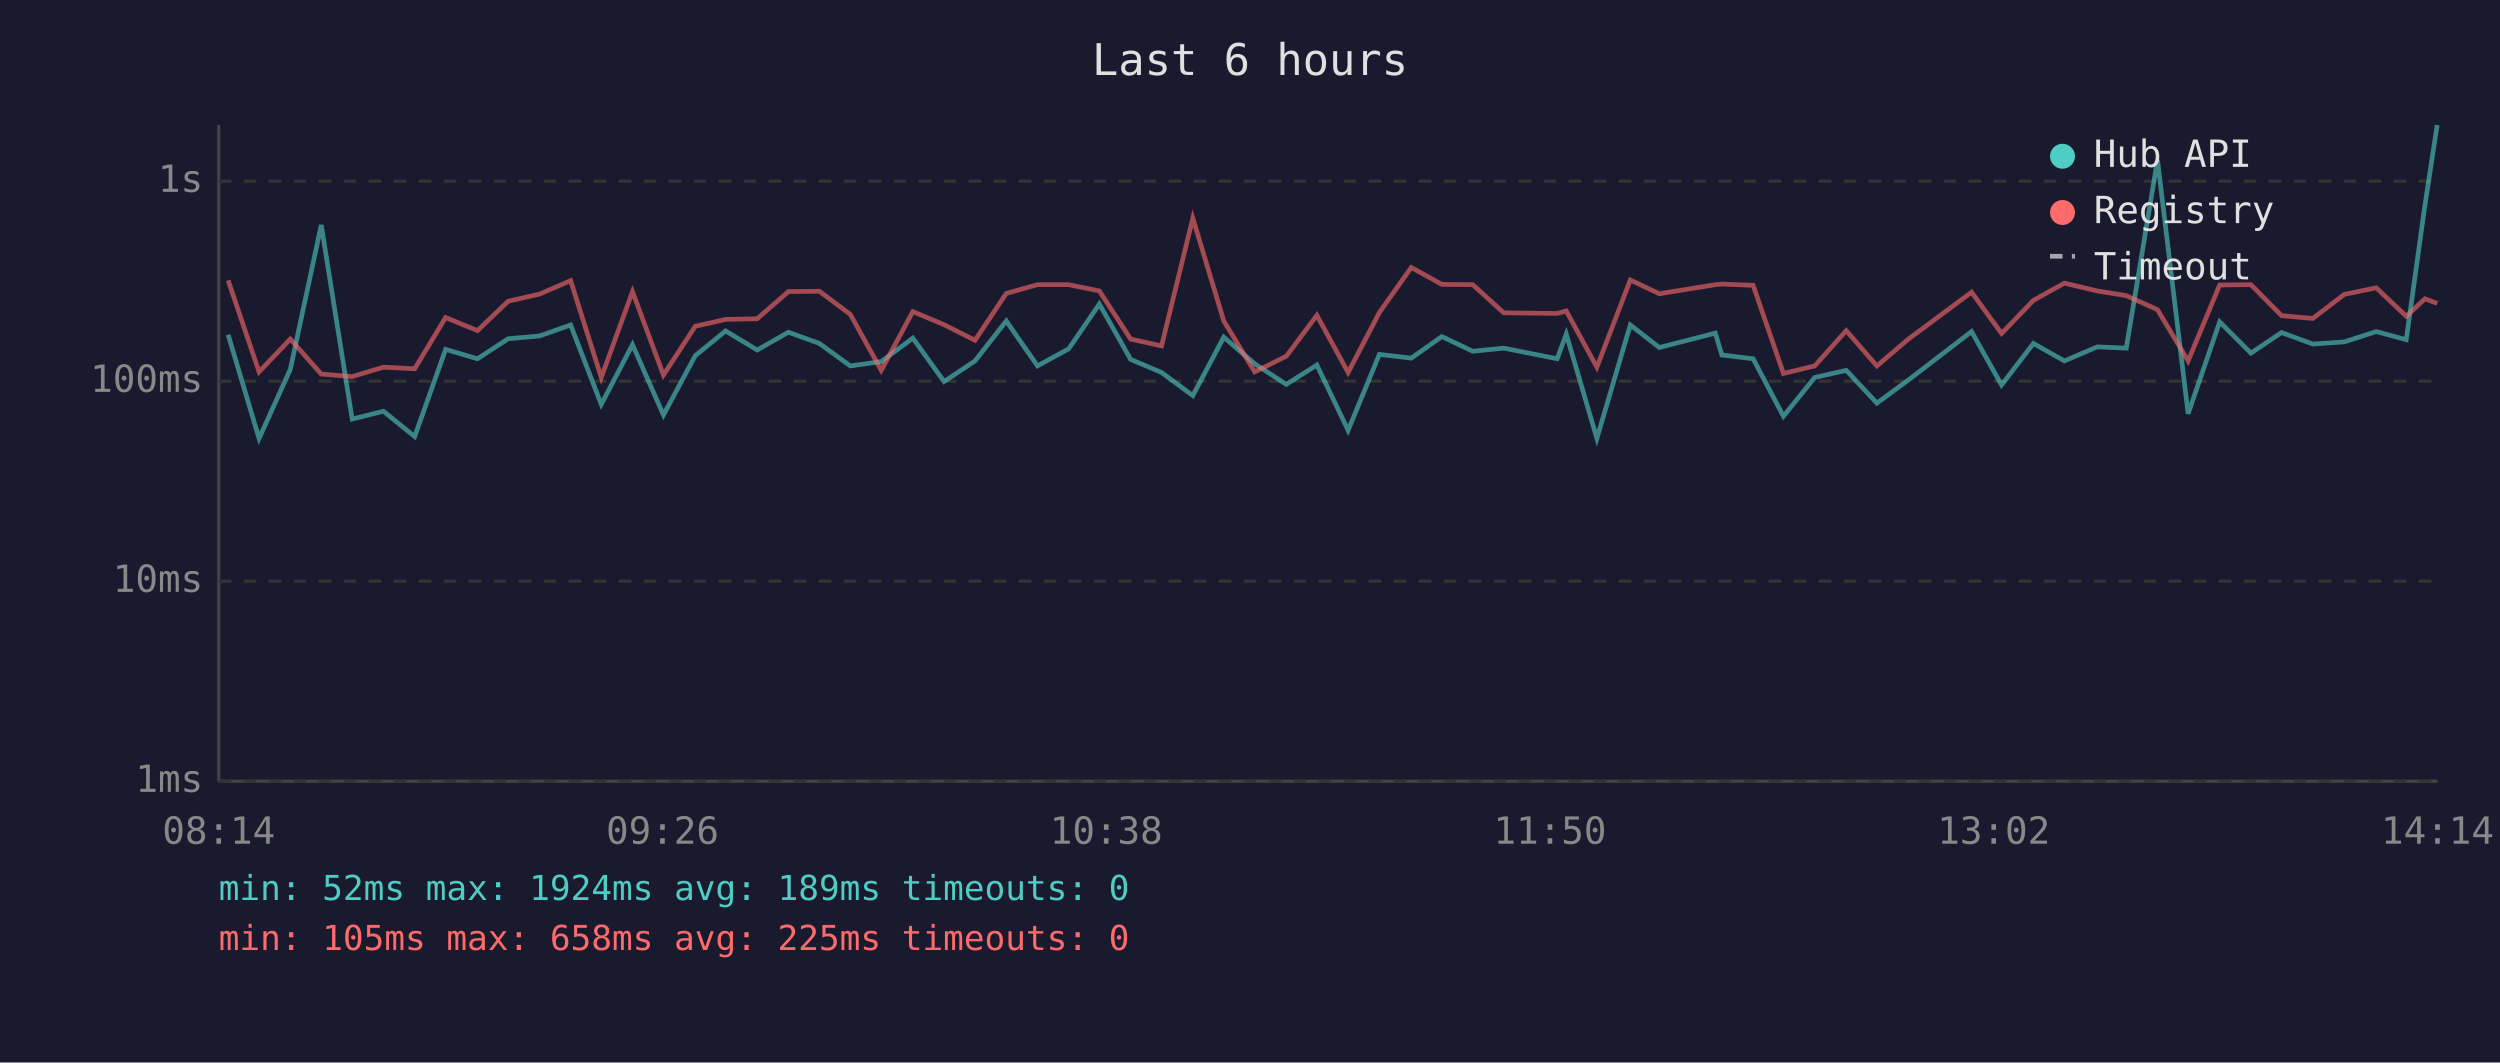
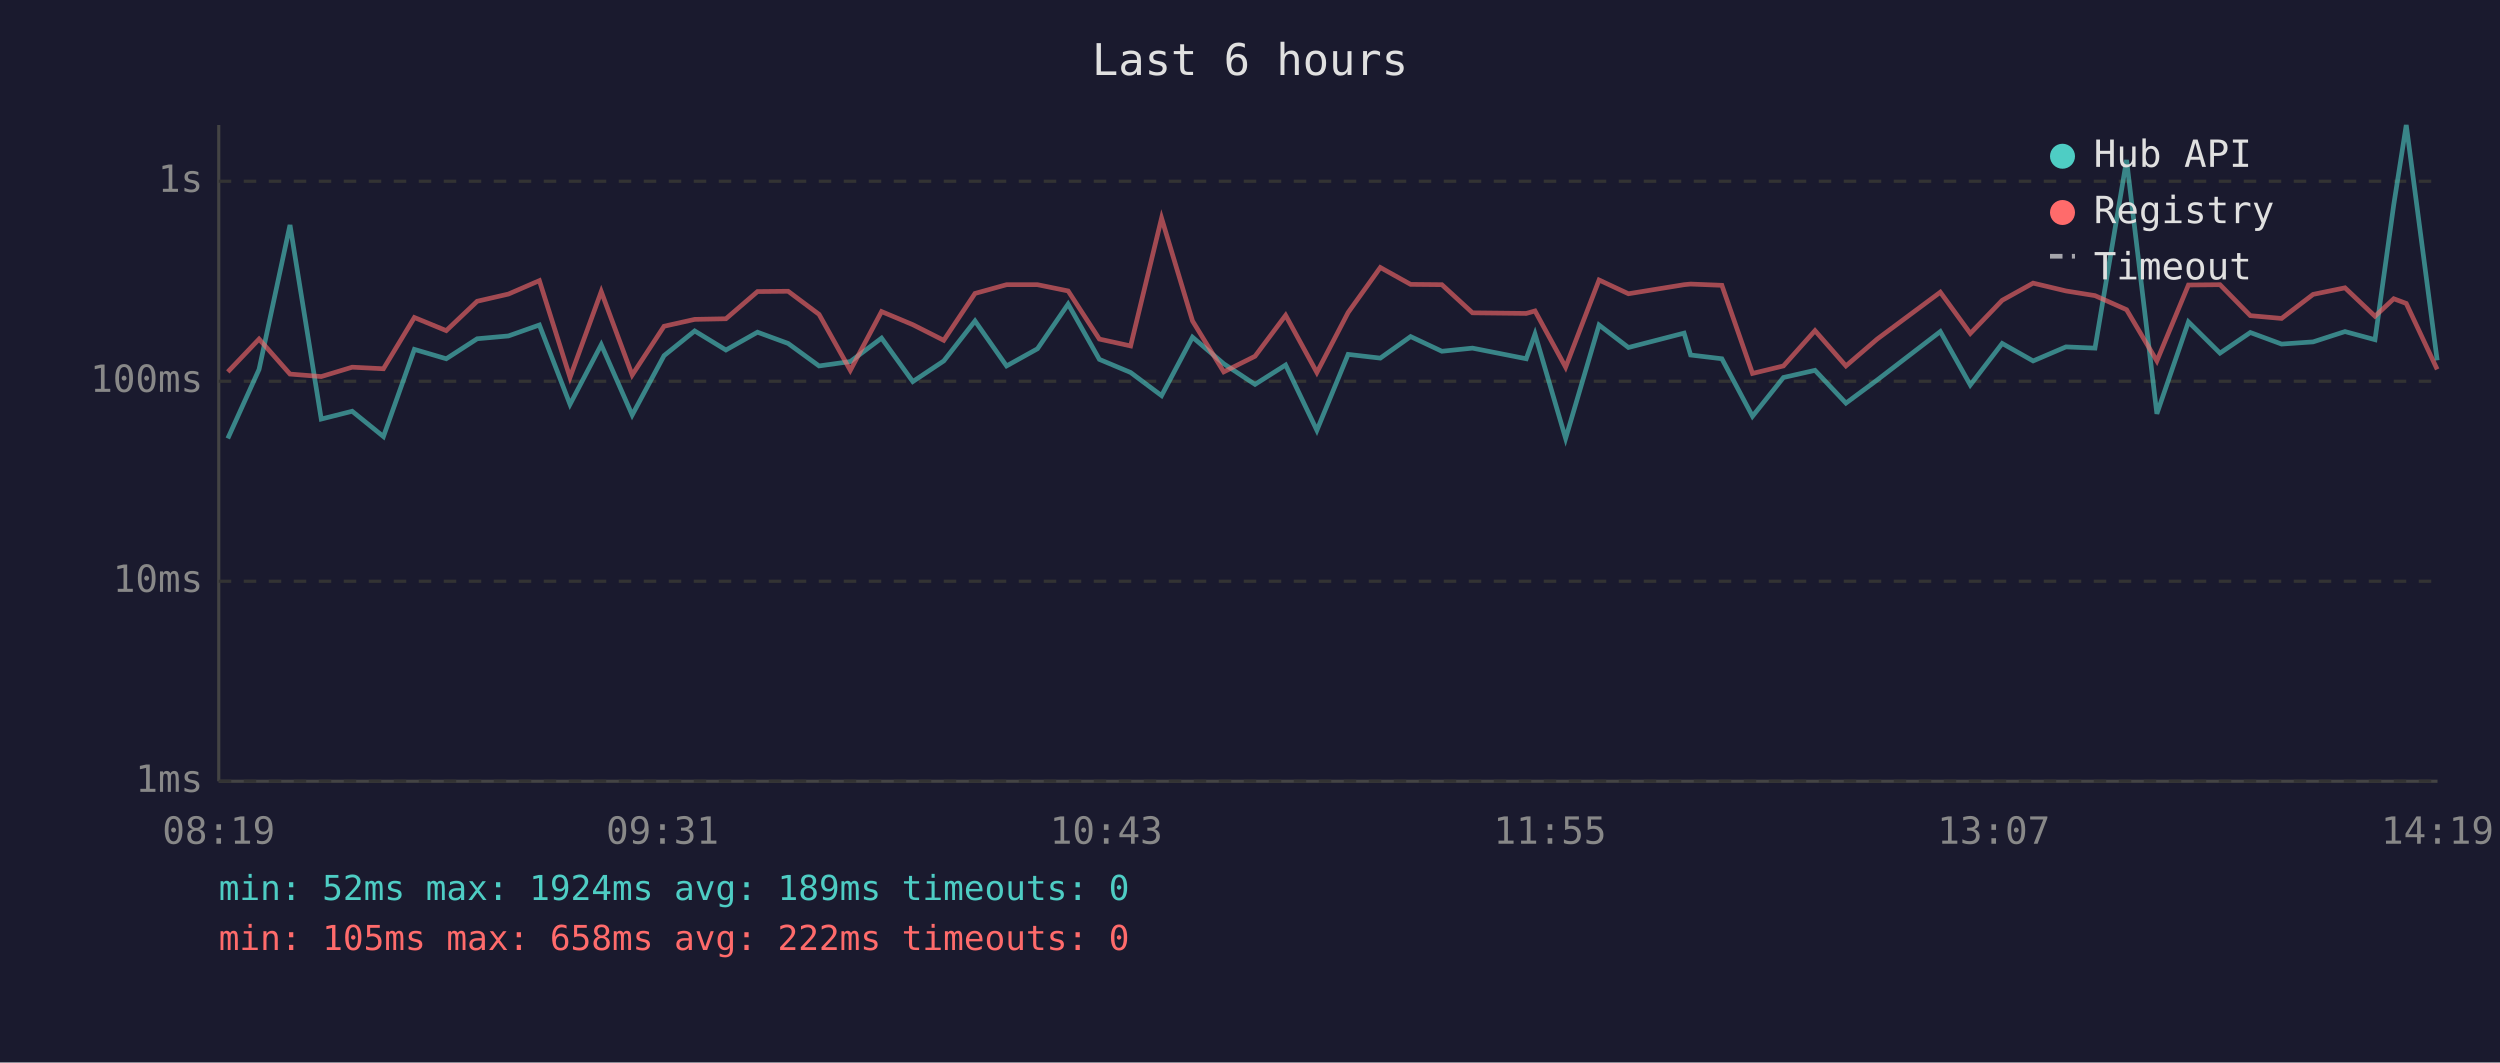
<svg xmlns="http://www.w3.org/2000/svg" viewBox="0 0 800 340" font-family="monospace" font-size="12">
  <rect width="800" height="340" fill="#1a1a2e" />
  <text x="400" y="24" fill="#e0e0e0" font-size="14" text-anchor="middle">Last 6 hours</text>
  <line x1="70" y1="40" x2="70" y2="250" stroke="#444" stroke-width="1" />
  <line x1="70" y1="250" x2="780" y2="250" stroke="#444" stroke-width="1" />
  <line x1="70" y1="250" x2="780" y2="250" stroke="#333" stroke-width="1" stroke-dasharray="4" />
  <text x="65" y="250" fill="#888" text-anchor="end" dominant-baseline="middle">1ms</text>
  <line x1="70" y1="186" x2="780" y2="186" stroke="#333" stroke-width="1" stroke-dasharray="4" />
  <text x="65" y="186" fill="#888" text-anchor="end" dominant-baseline="middle">10ms</text>
  <line x1="70" y1="122" x2="780" y2="122" stroke="#333" stroke-width="1" stroke-dasharray="4" />
  <text x="65" y="122" fill="#888" text-anchor="end" dominant-baseline="middle">100ms</text>
  <line x1="70" y1="58" x2="780" y2="58" stroke="#333" stroke-width="1" stroke-dasharray="4" />
  <text x="65" y="58" fill="#888" text-anchor="end" dominant-baseline="middle">1s</text>
-   <text x="70" y="270" fill="#888" text-anchor="middle">08:14</text>
-   <text x="212" y="270" fill="#888" text-anchor="middle">09:26</text>
-   <text x="354" y="270" fill="#888" text-anchor="middle">10:38</text>
-   <text x="496" y="270" fill="#888" text-anchor="middle">11:50</text>
-   <text x="638" y="270" fill="#888" text-anchor="middle">13:02</text>
-   <text x="780" y="270" fill="#888" text-anchor="middle">14:14</text>
-   <polyline points="73.0,107.1 82.9,140.3 92.9,118.2 102.8,72.0 112.7,134.1 122.7,131.6 132.7,139.7 142.6,111.8 152.8,114.8 162.6,108.4 172.7,107.5 182.6,104.0 192.4,129.4 202.4,110.3 212.3,132.8 222.5,113.8 232.2,105.9 242.3,112.0 252.3,106.3 262.2,109.9 272.1,117.1 282.0,115.7 292.1,108.2 302.1,122.1 312.0,115.5 322.0,102.7 332.0,117.1 342.0,111.6 351.8,97.3 361.8,115.0 371.7,119.2 381.7,126.6 391.6,107.9 401.5,116.4 411.6,123.0 421.4,116.8 431.4,137.7 441.4,113.4 451.6,114.6 461.4,107.7 471.3,112.4 481.2,111.4 498.3,114.8 501.2,106.9 511.0,140.3 521.7,104.0 531.0,111.2 548.9,106.6 551.0,113.6 561.0,114.8 570.7,133.2 580.7,120.8 590.8,118.5 600.6,129.0 610.7,121.6 630.9,106.1 640.5,123.2 650.7,109.9 660.6,115.5 671.1,111.0 680.4,111.4 690.4,51.2 700.2,132.4 710.3,103.0 720.3,113.0 730.1,106.4 740.1,110.1 750.2,109.4 760.4,106.1 770.0,108.7 776.0,65.5 779.9,40.0" fill="none" stroke="#4ecdc4" stroke-width="1.5" opacity="0.6" />
-   <polyline points="73.0,89.7 82.9,119.0 92.9,108.5 102.8,119.7 112.7,120.5 122.7,117.5 132.7,118.0 142.6,101.6 152.8,105.8 162.6,96.4 172.7,94.1 182.6,89.8 192.4,120.8 202.4,93.3 212.3,120.0 222.5,104.4 232.2,102.2 242.3,102.0 252.3,93.3 262.2,93.2 272.1,100.6 282.0,118.5 292.1,99.7 302.1,103.9 312.0,108.9 322.0,93.9 332.0,91.1 342.0,91.1 351.8,93.1 361.8,108.5 371.7,110.7 381.7,69.8 391.6,102.7 401.5,119.0 411.6,114.0 421.4,100.9 431.4,119.2 441.4,100.0 451.6,85.6 461.4,91.0 471.3,91.1 481.2,100.1 498.3,100.3 501.2,99.5 511.0,117.5 521.7,89.6 531.0,94.0 548.9,91.1 551.0,90.9 561.0,91.3 570.7,119.5 580.7,117.1 590.8,105.8 600.6,117.1 610.7,108.5 630.9,93.5 640.5,106.7 650.7,96.1 660.6,90.6 671.1,93.1 680.4,94.6 690.4,99.1 700.2,115.5 710.3,91.2 720.3,91.1 730.1,101.0 740.1,101.9 750.2,94.2 760.4,92.1 770.0,101.2 776.0,95.6 779.9,97.1" fill="none" stroke="#ff6b6b" stroke-width="1.5" opacity="0.6" />
+   <text x="70" y="270" fill="#888" text-anchor="middle">08:19</text>
+   <text x="212" y="270" fill="#888" text-anchor="middle">09:31</text>
+   <text x="354" y="270" fill="#888" text-anchor="middle">10:43</text>
+   <text x="496" y="270" fill="#888" text-anchor="middle">11:55</text>
+   <text x="638" y="270" fill="#888" text-anchor="middle">13:07</text>
+   <text x="780" y="270" fill="#888" text-anchor="middle">14:19</text>
+   <polyline points="72.9,140.3 82.9,118.2 92.8,72.0 102.8,134.1 112.7,131.6 122.7,139.7 132.6,111.8 142.8,114.8 152.7,108.4 162.7,107.5 172.6,104.0 182.4,129.4 192.4,110.3 202.3,132.8 212.5,113.8 222.3,105.9 232.3,112.0 242.4,106.3 252.2,109.9 262.1,117.1 272.1,115.7 282.1,108.2 292.1,122.1 302.0,115.5 312.0,102.7 322.1,117.1 332.0,111.6 341.8,97.3 351.8,115.0 361.8,119.2 371.7,126.6 381.6,107.9 391.6,116.4 401.6,123.0 411.4,116.8 421.4,137.7 431.4,113.4 441.7,114.6 451.4,107.7 461.4,112.4 471.2,111.4 488.4,114.8 491.2,106.9 501.0,140.3 511.7,104.0 521.1,111.2 538.9,106.6 541.0,113.6 551.0,114.8 560.8,133.2 570.7,120.8 580.8,118.5 590.7,129.0 600.7,121.6 620.9,106.1 630.5,123.2 640.7,109.9 650.6,115.5 661.1,111.0 670.4,111.4 680.5,51.2 690.2,132.4 700.3,103.0 710.4,113.0 720.1,106.4 730.1,110.1 740.2,109.4 750.4,106.1 760.0,108.7 766.0,65.5 770.0,40.0 779.9,115.3" fill="none" stroke="#4ecdc4" stroke-width="1.5" opacity="0.6" />
+   <polyline points="72.9,119.0 82.9,108.5 92.8,119.7 102.8,120.5 112.7,117.5 122.7,118.0 132.6,101.6 142.8,105.8 152.7,96.4 162.7,94.1 172.6,89.8 182.4,120.8 192.4,93.3 202.3,120.0 212.5,104.4 222.3,102.2 232.3,102.0 242.4,93.3 252.2,93.2 262.1,100.6 272.1,118.5 282.1,99.7 292.1,103.9 302.0,108.9 312.0,93.9 322.1,91.1 332.0,91.1 341.8,93.1 351.8,108.5 361.8,110.7 371.7,69.8 381.6,102.7 391.6,119.0 401.6,114.0 411.4,100.9 421.4,119.2 431.4,100.0 441.7,85.6 451.4,91.0 461.4,91.1 471.2,100.1 488.4,100.3 491.2,99.5 501.0,117.5 511.7,89.6 521.1,94.0 538.9,91.1 541.0,90.9 551.0,91.3 560.8,119.5 570.7,117.1 580.8,105.8 590.7,117.1 600.7,108.5 620.9,93.5 630.5,106.7 640.7,96.1 650.6,90.6 661.1,93.1 670.4,94.6 680.5,99.1 690.2,115.5 700.3,91.2 710.4,91.1 720.1,101.0 730.1,101.9 740.2,94.2 750.4,92.1 760.0,101.2 766.0,95.6 770.0,97.1 779.9,118.2" fill="none" stroke="#ff6b6b" stroke-width="1.5" opacity="0.6" />
  <circle cx="660" cy="50" r="4" fill="#4ecdc4" />
  <text x="670" y="50" fill="#e0e0e0" dominant-baseline="middle">Hub API</text>
  <circle cx="660" cy="68" r="4" fill="#ff6b6b" />
  <text x="670" y="68" fill="#e0e0e0" dominant-baseline="middle">Registry</text>
  <line x1="656" y1="82" x2="664" y2="82" stroke="#e0e0e0" stroke-width="1.5" stroke-dasharray="4,3" opacity="0.7" />
  <text x="670" y="86" fill="#e0e0e0" dominant-baseline="middle">Timeout</text>
  <text x="70" y="288" fill="#4ecdc4" font-size="11">min: 52ms  max: 1924ms  avg: 189ms  timeouts: 0</text>
-   <text x="70" y="304" fill="#ff6b6b" font-size="11">min: 105ms  max: 658ms  avg: 225ms  timeouts: 0</text>
+   <text x="70" y="304" fill="#ff6b6b" font-size="11">min: 105ms  max: 658ms  avg: 222ms  timeouts: 0</text>
</svg>
